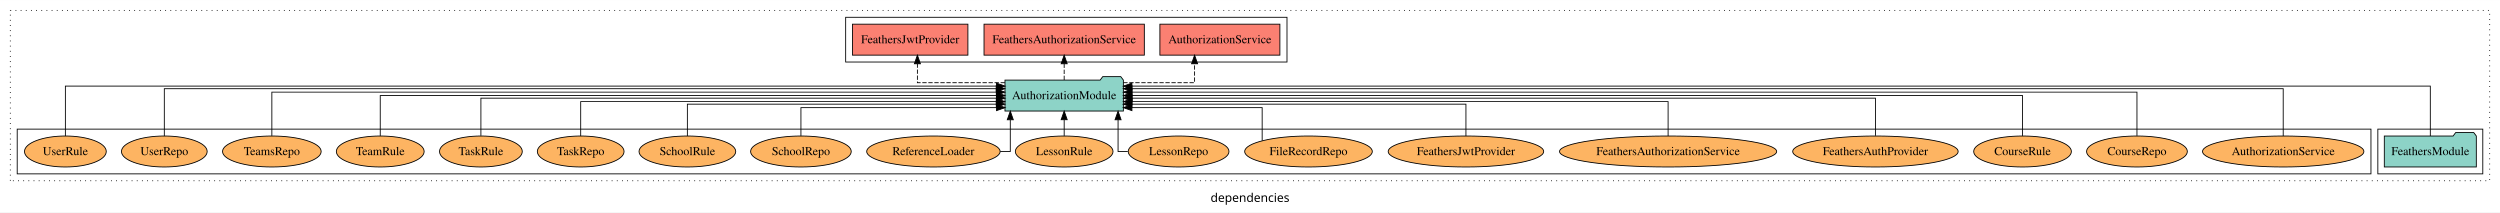
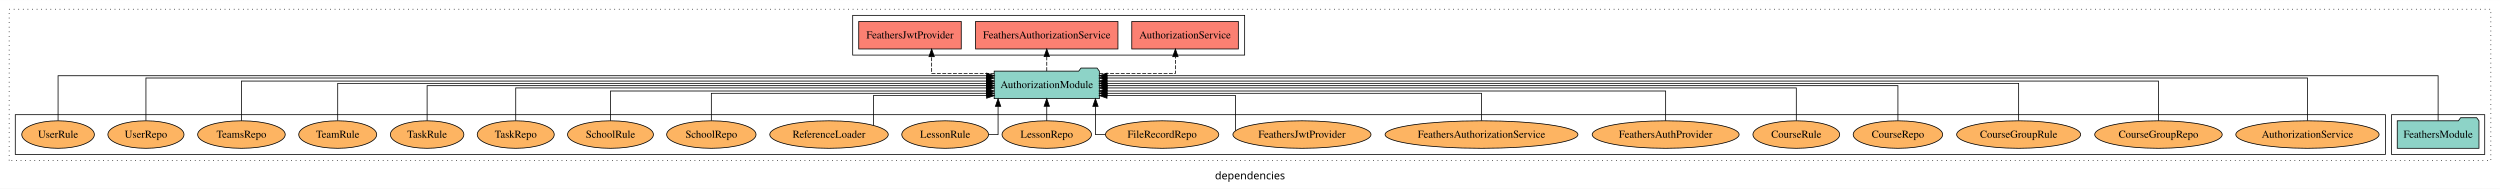
- <svg xmlns="http://www.w3.org/2000/svg" width="2906pt" height="247pt" viewBox="0.00 0.00 2906.00 246.80">
+ <svg xmlns="http://www.w3.org/2000/svg" width="3272pt" height="247pt" viewBox="0.00 0.00 3272.00 246.80">
  <g id="graph0" class="graph" transform="scale(1 1) rotate(0) translate(4 242.8)">
-     <polygon fill="white" stroke="transparent" points="-4,4 -4,-242.8 2902,-242.8 2902,4 -4,4" />
-     <text text-anchor="middle" x="1449" y="-8.2" font-family="sans-serif" font-size="14.00">dependencies</text>
+     <polygon fill="white" stroke="transparent" points="-4,4 -4,-242.8 3268,-242.8 3268,4 -4,4" />
+     <text text-anchor="middle" x="1632" y="-8.2" font-family="sans-serif" font-size="14.00">dependencies</text>
    <g id="clust1" class="cluster">
-       <polygon fill="none" stroke="black" stroke-dasharray="1,5" points="8,-32.8 8,-230.8 2890,-230.8 2890,-32.8 8,-32.8" />
+       <polygon fill="none" stroke="black" stroke-dasharray="1,5" points="8,-32.8 8,-230.8 3256,-230.8 3256,-32.8 8,-32.8" />
+     </g>
+     <g id="clust4" class="cluster">
+       <polygon fill="none" stroke="black" points="1112,-170.8 1112,-222.8 1625,-222.8 1625,-170.8 1112,-170.8" />
    </g>
    <g id="clust3" class="cluster">
-       <polygon fill="none" stroke="black" points="2760,-40.8 2760,-92.8 2882,-92.8 2882,-40.8 2760,-40.8" />
-     </g>
-     <g id="clust4" class="cluster">
-       <polygon fill="none" stroke="black" points="979,-170.8 979,-222.8 1492,-222.8 1492,-170.8 979,-170.8" />
+       <polygon fill="none" stroke="black" points="3126,-40.8 3126,-92.8 3248,-92.8 3248,-40.8 3126,-40.8" />
    </g>
    <g id="clust6" class="cluster">
-       <polygon fill="none" stroke="black" points="16,-40.8 16,-92.8 2752,-92.8 2752,-40.8 16,-40.8" />
+       <polygon fill="none" stroke="black" points="16,-40.8 16,-92.8 3118,-92.8 3118,-40.8 16,-40.8" />
    </g>
    <g id="node1" class="node">
-       <polygon fill="#8dd3c7" stroke="black" points="2874.48,-84.8 2871.48,-88.8 2850.48,-88.8 2847.48,-84.8 2767.52,-84.8 2767.52,-48.8 2874.48,-48.8 2874.48,-84.8" />
-       <text text-anchor="middle" x="2821" y="-62.6" font-family="Times,serif" font-size="14.00">FeathersModule</text>
+       <polygon fill="#8dd3c7" stroke="black" points="3240.48,-84.8 3237.48,-88.8 3216.48,-88.8 3213.48,-84.8 3133.52,-84.8 3133.52,-48.8 3240.48,-48.8 3240.48,-84.8" />
+       <text text-anchor="middle" x="3187" y="-62.6" font-family="Times,serif" font-size="14.00">FeathersModule</text>
    </g>
    <g id="node2" class="node">
-       <polygon fill="#8dd3c7" stroke="black" points="1301.81,-149.8 1298.81,-153.8 1277.81,-153.8 1274.81,-149.8 1164.19,-149.8 1164.19,-113.8 1301.81,-113.8 1301.81,-149.8" />
-       <text text-anchor="middle" x="1233" y="-127.6" font-family="Times,serif" font-size="14.00">AuthorizationModule</text>
+       <polygon fill="#8dd3c7" stroke="black" points="1434.81,-149.8 1431.81,-153.8 1410.81,-153.8 1407.81,-149.8 1297.19,-149.8 1297.19,-113.8 1434.81,-113.8 1434.81,-149.8" />
+       <text text-anchor="middle" x="1366" y="-127.6" font-family="Times,serif" font-size="14.00">AuthorizationModule</text>
    </g>
    <g id="edge1" class="edge">
-       <path fill="none" stroke="black" d="M2821,-84.81C2821,-107.29 2821,-142.8 2821,-142.8 2821,-142.8 1311.74,-142.8 1311.74,-142.8" />
-       <polygon fill="black" stroke="black" points="1311.74,-139.3 1301.74,-142.8 1311.74,-146.3 1311.74,-139.3" />
+       <path fill="none" stroke="black" d="M3187,-85.05C3187,-107.82 3187,-143.8 3187,-143.8 3187,-143.8 1444.89,-143.8 1444.89,-143.8" />
+       <polygon fill="black" stroke="black" points="1444.89,-140.3 1434.89,-143.8 1444.89,-147.3 1444.89,-140.3" />
    </g>
    <g id="node3" class="node">
-       <polygon fill="#fb8072" stroke="black" points="1483.74,-214.8 1344.26,-214.8 1344.26,-178.8 1483.74,-178.8 1483.74,-214.8" />
-       <text text-anchor="middle" x="1414" y="-192.6" font-family="Times,serif" font-size="14.00">AuthorizationService </text>
+       <polygon fill="#fb8072" stroke="black" points="1616.74,-214.8 1477.26,-214.8 1477.26,-178.8 1616.74,-178.8 1616.74,-214.8" />
+       <text text-anchor="middle" x="1547" y="-192.6" font-family="Times,serif" font-size="14.00">AuthorizationService </text>
    </g>
    <g id="edge2" class="edge">
-       <path fill="none" stroke="black" stroke-dasharray="5,2" d="M1301.69,-146.8C1341.8,-146.8 1384.58,-146.8 1384.58,-146.8 1384.58,-146.8 1384.58,-168.75 1384.58,-168.75" />
-       <polygon fill="black" stroke="black" points="1381.08,-168.75 1384.58,-178.75 1388.08,-168.75 1381.08,-168.75" />
+       <path fill="none" stroke="black" stroke-dasharray="5,2" d="M1434.96,-146.8C1481.46,-146.8 1534.36,-146.8 1534.36,-146.8 1534.36,-146.8 1534.36,-168.75 1534.36,-168.75" />
+       <polygon fill="black" stroke="black" points="1530.86,-168.75 1534.36,-178.75 1537.86,-168.75 1530.86,-168.75" />
    </g>
    <g id="node4" class="node">
-       <polygon fill="#fb8072" stroke="black" points="1326.17,-214.8 1139.83,-214.8 1139.83,-178.8 1326.17,-178.8 1326.17,-214.8" />
-       <text text-anchor="middle" x="1233" y="-192.6" font-family="Times,serif" font-size="14.00">FeathersAuthorizationService </text>
+       <polygon fill="#fb8072" stroke="black" points="1459.17,-214.8 1272.83,-214.8 1272.83,-178.8 1459.17,-178.8 1459.17,-214.8" />
+       <text text-anchor="middle" x="1366" y="-192.6" font-family="Times,serif" font-size="14.00">FeathersAuthorizationService </text>
    </g>
    <g id="edge3" class="edge">
-       <path fill="none" stroke="black" stroke-dasharray="5,2" d="M1233,-149.91C1233,-149.91 1233,-168.79 1233,-168.79" />
-       <polygon fill="black" stroke="black" points="1229.5,-168.79 1233,-178.79 1236.5,-168.79 1229.5,-168.79" />
+       <path fill="none" stroke="black" stroke-dasharray="5,2" d="M1366,-149.91C1366,-149.91 1366,-168.79 1366,-168.79" />
+       <polygon fill="black" stroke="black" points="1362.5,-168.79 1366,-178.79 1369.5,-168.79 1362.5,-168.79" />
    </g>
    <g id="node5" class="node">
-       <polygon fill="#fb8072" stroke="black" points="1121.09,-214.8 986.91,-214.8 986.91,-178.8 1121.09,-178.8 1121.09,-214.8" />
-       <text text-anchor="middle" x="1054" y="-192.6" font-family="Times,serif" font-size="14.00">FeathersJwtProvider </text>
+       <polygon fill="#fb8072" stroke="black" points="1254.09,-214.8 1119.91,-214.8 1119.91,-178.8 1254.09,-178.8 1254.09,-214.8" />
+       <text text-anchor="middle" x="1187" y="-192.6" font-family="Times,serif" font-size="14.00">FeathersJwtProvider </text>
    </g>
    <g id="edge4" class="edge">
-       <path fill="none" stroke="black" stroke-dasharray="5,2" d="M1164.1,-146.8C1116.75,-146.8 1062.39,-146.8 1062.39,-146.8 1062.39,-146.8 1062.39,-168.75 1062.39,-168.75" />
-       <polygon fill="black" stroke="black" points="1058.89,-168.75 1062.39,-178.75 1065.89,-168.75 1058.89,-168.75" />
+       <path fill="none" stroke="black" stroke-dasharray="5,2" d="M1297.28,-146.8C1257.54,-146.8 1215.33,-146.8 1215.33,-146.8 1215.33,-146.8 1215.33,-168.75 1215.33,-168.75" />
+       <polygon fill="black" stroke="black" points="1211.83,-168.75 1215.33,-178.75 1218.83,-168.75 1211.83,-168.75" />
    </g>
    <g id="node6" class="node">
-       <ellipse fill="#fdb462" stroke="black" cx="2650" cy="-66.8" rx="93.76" ry="18" />
-       <text text-anchor="middle" x="2650" y="-62.6" font-family="Times,serif" font-size="14.00">AuthorizationService</text>
+       <ellipse fill="#fdb462" stroke="black" cx="3016" cy="-66.8" rx="93.76" ry="18" />
+       <text text-anchor="middle" x="3016" y="-62.6" font-family="Times,serif" font-size="14.00">AuthorizationService</text>
    </g>
    <g id="edge5" class="edge">
-       <path fill="none" stroke="black" d="M2650,-84.84C2650,-106.46 2650,-139.8 2650,-139.8 2650,-139.8 1311.82,-139.8 1311.82,-139.8" />
-       <polygon fill="black" stroke="black" points="1311.82,-136.3 1301.82,-139.8 1311.82,-143.3 1311.82,-136.3" />
+       <path fill="none" stroke="black" d="M3016,-85.09C3016,-107.01 3016,-140.8 3016,-140.8 3016,-140.8 1444.8,-140.8 1444.8,-140.8" />
+       <polygon fill="black" stroke="black" points="1444.8,-137.3 1434.8,-140.8 1444.8,-144.3 1444.8,-137.3" />
    </g>
    <g id="node7" class="node">
+       <ellipse fill="#fdb462" stroke="black" cx="2821" cy="-66.8" rx="83.41" ry="18" />
+       <text text-anchor="middle" x="2821" y="-62.6" font-family="Times,serif" font-size="14.00">CourseGroupRepo</text>
+     </g>
+     <g id="edge6" class="edge">
+       <path fill="none" stroke="black" d="M2821,-84.83C2821,-105.57 2821,-136.8 2821,-136.8 2821,-136.8 1444.71,-136.8 1444.71,-136.8" />
+       <polygon fill="black" stroke="black" points="1444.71,-133.3 1434.71,-136.8 1444.71,-140.3 1444.71,-133.3" />
+     </g>
+     <g id="node8" class="node">
+       <ellipse fill="#fdb462" stroke="black" cx="2638" cy="-66.8" rx="81.12" ry="18" />
+       <text text-anchor="middle" x="2638" y="-62.6" font-family="Times,serif" font-size="14.00">CourseGroupRule</text>
+     </g>
+     <g id="edge7" class="edge">
+       <path fill="none" stroke="black" d="M2638,-85.11C2638,-104.95 2638,-133.8 2638,-133.8 2638,-133.8 1444.84,-133.8 1444.84,-133.8" />
+       <polygon fill="black" stroke="black" points="1444.84,-130.3 1434.84,-133.8 1444.84,-137.3 1444.84,-130.3" />
+     </g>
+     <g id="node9" class="node">
      <ellipse fill="#fdb462" stroke="black" cx="2480" cy="-66.8" rx="58.56" ry="18" />
      <text text-anchor="middle" x="2480" y="-62.6" font-family="Times,serif" font-size="14.00">CourseRepo</text>
    </g>
-     <g id="edge6" class="edge">
-       <path fill="none" stroke="black" d="M2480,-84.93C2480,-105.37 2480,-135.8 2480,-135.8 2480,-135.8 1311.82,-135.8 1311.82,-135.8" />
-       <polygon fill="black" stroke="black" points="1311.82,-132.3 1301.82,-135.8 1311.82,-139.3 1311.82,-132.3" />
-     </g>
-     <g id="node8" class="node">
+     <g id="edge8" class="edge">
+       <path fill="none" stroke="black" d="M2480,-84.97C2480,-103.89 2480,-130.8 2480,-130.8 2480,-130.8 1444.84,-130.8 1444.84,-130.8" />
+       <polygon fill="black" stroke="black" points="1444.85,-127.3 1434.84,-130.8 1444.84,-134.3 1444.85,-127.3" />
+     </g>
+     <g id="node10" class="node">
      <ellipse fill="#fdb462" stroke="black" cx="2347" cy="-66.8" rx="56.77" ry="18" />
      <text text-anchor="middle" x="2347" y="-62.6" font-family="Times,serif" font-size="14.00">CourseRule</text>
    </g>
-     <g id="edge7" class="edge">
-       <path fill="none" stroke="black" d="M2347,-84.91C2347,-104.14 2347,-131.8 2347,-131.8 2347,-131.8 1311.84,-131.8 1311.84,-131.8" />
-       <polygon fill="black" stroke="black" points="1311.85,-128.3 1301.84,-131.8 1311.84,-135.3 1311.85,-128.3" />
-     </g>
-     <g id="node9" class="node">
+     <g id="edge9" class="edge">
+       <path fill="none" stroke="black" d="M2347,-85.1C2347,-103.07 2347,-127.8 2347,-127.8 2347,-127.8 1444.98,-127.8 1444.98,-127.8" />
+       <polygon fill="black" stroke="black" points="1444.98,-124.3 1434.98,-127.8 1444.98,-131.3 1444.98,-124.3" />
+     </g>
+     <g id="node11" class="node">
      <ellipse fill="#fdb462" stroke="black" cx="2176" cy="-66.8" rx="96.14" ry="18" />
      <text text-anchor="middle" x="2176" y="-62.6" font-family="Times,serif" font-size="14.00">FeathersAuthProvider</text>
    </g>
-     <g id="edge8" class="edge">
-       <path fill="none" stroke="black" d="M2176,-85.07C2176,-103.36 2176,-128.8 2176,-128.8 2176,-128.8 1311.96,-128.8 1311.96,-128.8" />
-       <polygon fill="black" stroke="black" points="1311.96,-125.3 1301.96,-128.8 1311.96,-132.3 1311.96,-125.3" />
-     </g>
-     <g id="node10" class="node">
+     <g id="edge10" class="edge">
+       <path fill="none" stroke="black" d="M2176,-84.84C2176,-101.53 2176,-123.8 2176,-123.8 2176,-123.8 1444.71,-123.8 1444.71,-123.8" />
+       <polygon fill="black" stroke="black" points="1444.71,-120.3 1434.71,-123.8 1444.71,-127.3 1444.71,-120.3" />
+     </g>
+     <g id="node12" class="node">
      <ellipse fill="#fdb462" stroke="black" cx="1935" cy="-66.8" rx="126.19" ry="18" />
      <text text-anchor="middle" x="1935" y="-62.6" font-family="Times,serif" font-size="14.00">FeathersAuthorizationService</text>
    </g>
-     <g id="edge9" class="edge">
-       <path fill="none" stroke="black" d="M1935,-84.83C1935,-101.86 1935,-124.8 1935,-124.8 1935,-124.8 1311.91,-124.8 1311.91,-124.8" />
-       <polygon fill="black" stroke="black" points="1311.91,-121.3 1301.91,-124.8 1311.91,-128.3 1311.91,-121.3" />
-     </g>
-     <g id="node11" class="node">
+     <g id="edge11" class="edge">
+       <path fill="none" stroke="black" d="M1935,-85.08C1935,-100.75 1935,-120.8 1935,-120.8 1935,-120.8 1444.92,-120.8 1444.92,-120.8" />
+       <polygon fill="black" stroke="black" points="1444.92,-117.3 1434.92,-120.8 1444.92,-124.3 1444.92,-117.3" />
+     </g>
+     <g id="node13" class="node">
      <ellipse fill="#fdb462" stroke="black" cx="1700" cy="-66.8" rx="90.35" ry="18" />
      <text text-anchor="middle" x="1700" y="-62.6" font-family="Times,serif" font-size="14.00">FeathersJwtProvider</text>
    </g>
-     <g id="edge10" class="edge">
-       <path fill="none" stroke="black" d="M1700,-84.81C1700,-100.85 1700,-121.8 1700,-121.8 1700,-121.8 1311.66,-121.8 1311.66,-121.8" />
-       <polygon fill="black" stroke="black" points="1311.66,-118.3 1301.66,-121.8 1311.66,-125.3 1311.66,-118.3" />
-     </g>
-     <g id="node12" class="node">
+     <g id="edge12" class="edge">
+       <path fill="none" stroke="black" d="M1613.1,-71.88C1613.1,-84.78 1613.1,-117.8 1613.1,-117.8 1613.1,-117.8 1444.83,-117.8 1444.83,-117.8" />
+       <polygon fill="black" stroke="black" points="1444.83,-114.3 1434.83,-117.8 1444.83,-121.3 1444.83,-114.3" />
+     </g>
+     <g id="node14" class="node">
      <ellipse fill="#fdb462" stroke="black" cx="1517" cy="-66.8" rx="74.16" ry="18" />
      <text text-anchor="middle" x="1517" y="-62.6" font-family="Times,serif" font-size="14.00">FileRecordRepo</text>
    </g>
-     <g id="edge11" class="edge">
-       <path fill="none" stroke="black" d="M1463.14,-79.41C1463.14,-94.51 1463.14,-117.8 1463.14,-117.8 1463.14,-117.8 1311.74,-117.8 1311.74,-117.8" />
-       <polygon fill="black" stroke="black" points="1311.74,-114.3 1301.74,-117.8 1311.74,-121.3 1311.74,-114.3" />
-     </g>
-     <g id="node13" class="node">
+     <g id="edge13" class="edge">
+       <path fill="none" stroke="black" d="M1442.6,-66.8C1434.84,-66.8 1429.72,-66.8 1429.72,-66.8 1429.72,-66.8 1429.72,-103.69 1429.72,-103.69" />
+       <polygon fill="black" stroke="black" points="1426.22,-103.69 1429.72,-113.69 1433.22,-103.69 1426.22,-103.69" />
+     </g>
+     <g id="node15" class="node">
      <ellipse fill="#fdb462" stroke="black" cx="1366" cy="-66.8" rx="58.56" ry="18" />
      <text text-anchor="middle" x="1366" y="-62.6" font-family="Times,serif" font-size="14.00">LessonRepo</text>
    </g>
-     <g id="edge12" class="edge">
-       <path fill="none" stroke="black" d="M1306.95,-66.8C1300.18,-66.8 1295.64,-66.8 1295.64,-66.8 1295.64,-66.8 1295.64,-103.69 1295.64,-103.69" />
-       <polygon fill="black" stroke="black" points="1292.14,-103.69 1295.64,-113.69 1299.14,-103.69 1292.14,-103.69" />
-     </g>
-     <g id="node14" class="node">
+     <g id="edge14" class="edge">
+       <path fill="none" stroke="black" d="M1366,-84.91C1366,-84.91 1366,-103.79 1366,-103.79" />
+       <polygon fill="black" stroke="black" points="1362.5,-103.79 1366,-113.79 1369.5,-103.79 1362.5,-103.79" />
+     </g>
+     <g id="node16" class="node">
      <ellipse fill="#fdb462" stroke="black" cx="1233" cy="-66.8" rx="56.77" ry="18" />
      <text text-anchor="middle" x="1233" y="-62.6" font-family="Times,serif" font-size="14.00">LessonRule</text>
    </g>
-     <g id="edge13" class="edge">
-       <path fill="none" stroke="black" d="M1233,-84.91C1233,-84.91 1233,-103.79 1233,-103.79" />
-       <polygon fill="black" stroke="black" points="1229.5,-103.79 1233,-113.79 1236.5,-103.79 1229.5,-103.79" />
-     </g>
-     <g id="node15" class="node">
+     <g id="edge15" class="edge">
+       <path fill="none" stroke="black" d="M1289.9,-66.8C1297.25,-66.8 1302.28,-66.8 1302.28,-66.8 1302.28,-66.8 1302.28,-103.69 1302.28,-103.69" />
+       <polygon fill="black" stroke="black" points="1298.78,-103.69 1302.28,-113.69 1305.78,-103.69 1298.78,-103.69" />
+     </g>
+     <g id="node17" class="node">
      <ellipse fill="#fdb462" stroke="black" cx="1081" cy="-66.8" rx="77.53" ry="18" />
      <text text-anchor="middle" x="1081" y="-62.6" font-family="Times,serif" font-size="14.00">ReferenceLoader</text>
    </g>
-     <g id="edge14" class="edge">
-       <path fill="none" stroke="black" d="M1158.67,-66.8C1165.77,-66.8 1170.36,-66.8 1170.36,-66.8 1170.36,-66.8 1170.36,-103.69 1170.36,-103.69" />
-       <polygon fill="black" stroke="black" points="1166.86,-103.69 1170.36,-113.69 1173.86,-103.69 1166.86,-103.69" />
-     </g>
-     <g id="node16" class="node">
+     <g id="edge16" class="edge">
+       <path fill="none" stroke="black" d="M1139.11,-78.89C1139.11,-93.97 1139.11,-117.8 1139.11,-117.8 1139.11,-117.8 1287.31,-117.8 1287.31,-117.8" />
+       <polygon fill="black" stroke="black" points="1287.31,-121.3 1297.31,-117.8 1287.31,-114.3 1287.31,-121.3" />
+     </g>
+     <g id="node18" class="node">
      <ellipse fill="#fdb462" stroke="black" cx="927" cy="-66.8" rx="58.49" ry="18" />
      <text text-anchor="middle" x="927" y="-62.6" font-family="Times,serif" font-size="14.00">SchoolRepo</text>
    </g>
-     <g id="edge15" class="edge">
-       <path fill="none" stroke="black" d="M927,-84.92C927,-99.58 927,-117.8 927,-117.8 927,-117.8 1154.33,-117.8 1154.33,-117.8" />
-       <polygon fill="black" stroke="black" points="1154.33,-121.3 1164.33,-117.8 1154.33,-114.3 1154.33,-121.3" />
-     </g>
-     <g id="node17" class="node">
+     <g id="edge17" class="edge">
+       <path fill="none" stroke="black" d="M927,-85.08C927,-100.75 927,-120.8 927,-120.8 927,-120.8 1286.92,-120.8 1286.92,-120.8" />
+       <polygon fill="black" stroke="black" points="1286.92,-124.3 1296.92,-120.8 1286.92,-117.3 1286.92,-124.3" />
+     </g>
+     <g id="node19" class="node">
      <ellipse fill="#fdb462" stroke="black" cx="795" cy="-66.8" rx="56.2" ry="18" />
      <text text-anchor="middle" x="795" y="-62.6" font-family="Times,serif" font-size="14.00">SchoolRule</text>
    </g>
-     <g id="edge16" class="edge">
-       <path fill="none" stroke="black" d="M795,-84.81C795,-100.85 795,-121.8 795,-121.8 795,-121.8 1154.08,-121.8 1154.08,-121.8" />
-       <polygon fill="black" stroke="black" points="1154.08,-125.3 1164.08,-121.8 1154.08,-118.3 1154.08,-125.3" />
-     </g>
-     <g id="node18" class="node">
+     <g id="edge18" class="edge">
+       <path fill="none" stroke="black" d="M795,-84.84C795,-101.53 795,-123.8 795,-123.8 795,-123.8 1287.12,-123.8 1287.12,-123.8" />
+       <polygon fill="black" stroke="black" points="1287.12,-127.3 1297.12,-123.8 1287.12,-120.3 1287.12,-127.3" />
+     </g>
+     <g id="node20" class="node">
      <ellipse fill="#fdb462" stroke="black" cx="671" cy="-66.8" rx="50.39" ry="18" />
      <text text-anchor="middle" x="671" y="-62.6" font-family="Times,serif" font-size="14.00">TaskRepo</text>
    </g>
-     <g id="edge17" class="edge">
-       <path fill="none" stroke="black" d="M671,-84.83C671,-101.86 671,-124.8 671,-124.8 671,-124.8 1154.09,-124.8 1154.09,-124.8" />
-       <polygon fill="black" stroke="black" points="1154.09,-128.3 1164.09,-124.8 1154.09,-121.3 1154.09,-128.3" />
-     </g>
-     <g id="node19" class="node">
+     <g id="edge19" class="edge">
+       <path fill="none" stroke="black" d="M671,-85.1C671,-103.07 671,-127.8 671,-127.8 671,-127.8 1287.14,-127.8 1287.14,-127.8" />
+       <polygon fill="black" stroke="black" points="1287.14,-131.3 1297.14,-127.8 1287.14,-124.3 1287.14,-131.3" />
+     </g>
+     <g id="node21" class="node">
      <ellipse fill="#fdb462" stroke="black" cx="555" cy="-66.8" rx="48.09" ry="18" />
      <text text-anchor="middle" x="555" y="-62.6" font-family="Times,serif" font-size="14.00">TaskRule</text>
    </g>
-     <g id="edge18" class="edge">
-       <path fill="none" stroke="black" d="M555,-85.07C555,-103.36 555,-128.8 555,-128.8 555,-128.8 1154.26,-128.8 1154.26,-128.8" />
-       <polygon fill="black" stroke="black" points="1154.26,-132.3 1164.26,-128.8 1154.26,-125.3 1154.26,-132.3" />
-     </g>
-     <g id="node20" class="node">
+     <g id="edge20" class="edge">
+       <path fill="none" stroke="black" d="M555,-84.97C555,-103.89 555,-130.8 555,-130.8 555,-130.8 1287.2,-130.8 1287.2,-130.8" />
+       <polygon fill="black" stroke="black" points="1287.2,-134.3 1297.2,-130.8 1287.2,-127.3 1287.2,-134.3" />
+     </g>
+     <g id="node22" class="node">
      <ellipse fill="#fdb462" stroke="black" cx="438" cy="-66.8" rx="51.02" ry="18" />
      <text text-anchor="middle" x="438" y="-62.6" font-family="Times,serif" font-size="14.00">TeamRule</text>
    </g>
-     <g id="edge19" class="edge">
-       <path fill="none" stroke="black" d="M438,-84.91C438,-104.14 438,-131.8 438,-131.8 438,-131.8 1154.19,-131.8 1154.19,-131.8" />
-       <polygon fill="black" stroke="black" points="1154.19,-135.3 1164.19,-131.8 1154.19,-128.3 1154.19,-135.3" />
-     </g>
-     <g id="node21" class="node">
+     <g id="edge21" class="edge">
+       <path fill="none" stroke="black" d="M438,-85.11C438,-104.95 438,-133.8 438,-133.8 438,-133.8 1287.01,-133.8 1287.01,-133.8" />
+       <polygon fill="black" stroke="black" points="1287.01,-137.3 1297.01,-133.8 1287.01,-130.3 1287.01,-137.3" />
+     </g>
+     <g id="node23" class="node">
      <ellipse fill="#fdb462" stroke="black" cx="312" cy="-66.8" rx="57.32" ry="18" />
      <text text-anchor="middle" x="312" y="-62.6" font-family="Times,serif" font-size="14.00">TeamsRepo</text>
    </g>
-     <g id="edge20" class="edge">
-       <path fill="none" stroke="black" d="M312,-84.93C312,-105.37 312,-135.8 312,-135.8 312,-135.8 1154.15,-135.8 1154.15,-135.8" />
-       <polygon fill="black" stroke="black" points="1154.15,-139.3 1164.15,-135.8 1154.15,-132.3 1154.15,-139.3" />
-     </g>
-     <g id="node22" class="node">
+     <g id="edge22" class="edge">
+       <path fill="none" stroke="black" d="M312,-84.83C312,-105.57 312,-136.8 312,-136.8 312,-136.8 1287.25,-136.8 1287.25,-136.8" />
+       <polygon fill="black" stroke="black" points="1287.25,-140.3 1297.25,-136.8 1287.25,-133.3 1287.25,-140.3" />
+     </g>
+     <g id="node24" class="node">
      <ellipse fill="#fdb462" stroke="black" cx="187" cy="-66.8" rx="49.81" ry="18" />
      <text text-anchor="middle" x="187" y="-62.6" font-family="Times,serif" font-size="14.00">UserRepo</text>
    </g>
-     <g id="edge21" class="edge">
-       <path fill="none" stroke="black" d="M187,-84.84C187,-106.46 187,-139.8 187,-139.8 187,-139.8 1153.96,-139.8 1153.96,-139.8" />
-       <polygon fill="black" stroke="black" points="1153.96,-143.3 1163.96,-139.8 1153.96,-136.3 1153.96,-143.3" />
-     </g>
-     <g id="node23" class="node">
+     <g id="edge23" class="edge">
+       <path fill="none" stroke="black" d="M187,-85.09C187,-107.01 187,-140.8 187,-140.8 187,-140.8 1287.08,-140.8 1287.08,-140.8" />
+       <polygon fill="black" stroke="black" points="1287.08,-144.3 1297.08,-140.8 1287.08,-137.3 1287.08,-144.3" />
+     </g>
+     <g id="node25" class="node">
      <ellipse fill="#fdb462" stroke="black" cx="72" cy="-66.8" rx="47.52" ry="18" />
      <text text-anchor="middle" x="72" y="-62.6" font-family="Times,serif" font-size="14.00">UserRule</text>
    </g>
-     <g id="edge22" class="edge">
-       <path fill="none" stroke="black" d="M72,-84.81C72,-107.29 72,-142.8 72,-142.8 72,-142.8 1154.28,-142.8 1154.28,-142.8" />
-       <polygon fill="black" stroke="black" points="1154.28,-146.3 1164.28,-142.8 1154.28,-139.3 1154.28,-146.3" />
+     <g id="edge24" class="edge">
+       <path fill="none" stroke="black" d="M72,-85.05C72,-107.82 72,-143.8 72,-143.8 72,-143.8 1287.34,-143.8 1287.34,-143.8" />
+       <polygon fill="black" stroke="black" points="1287.34,-147.3 1297.34,-143.8 1287.34,-140.3 1287.34,-147.3" />
    </g>
  </g>
</svg>
